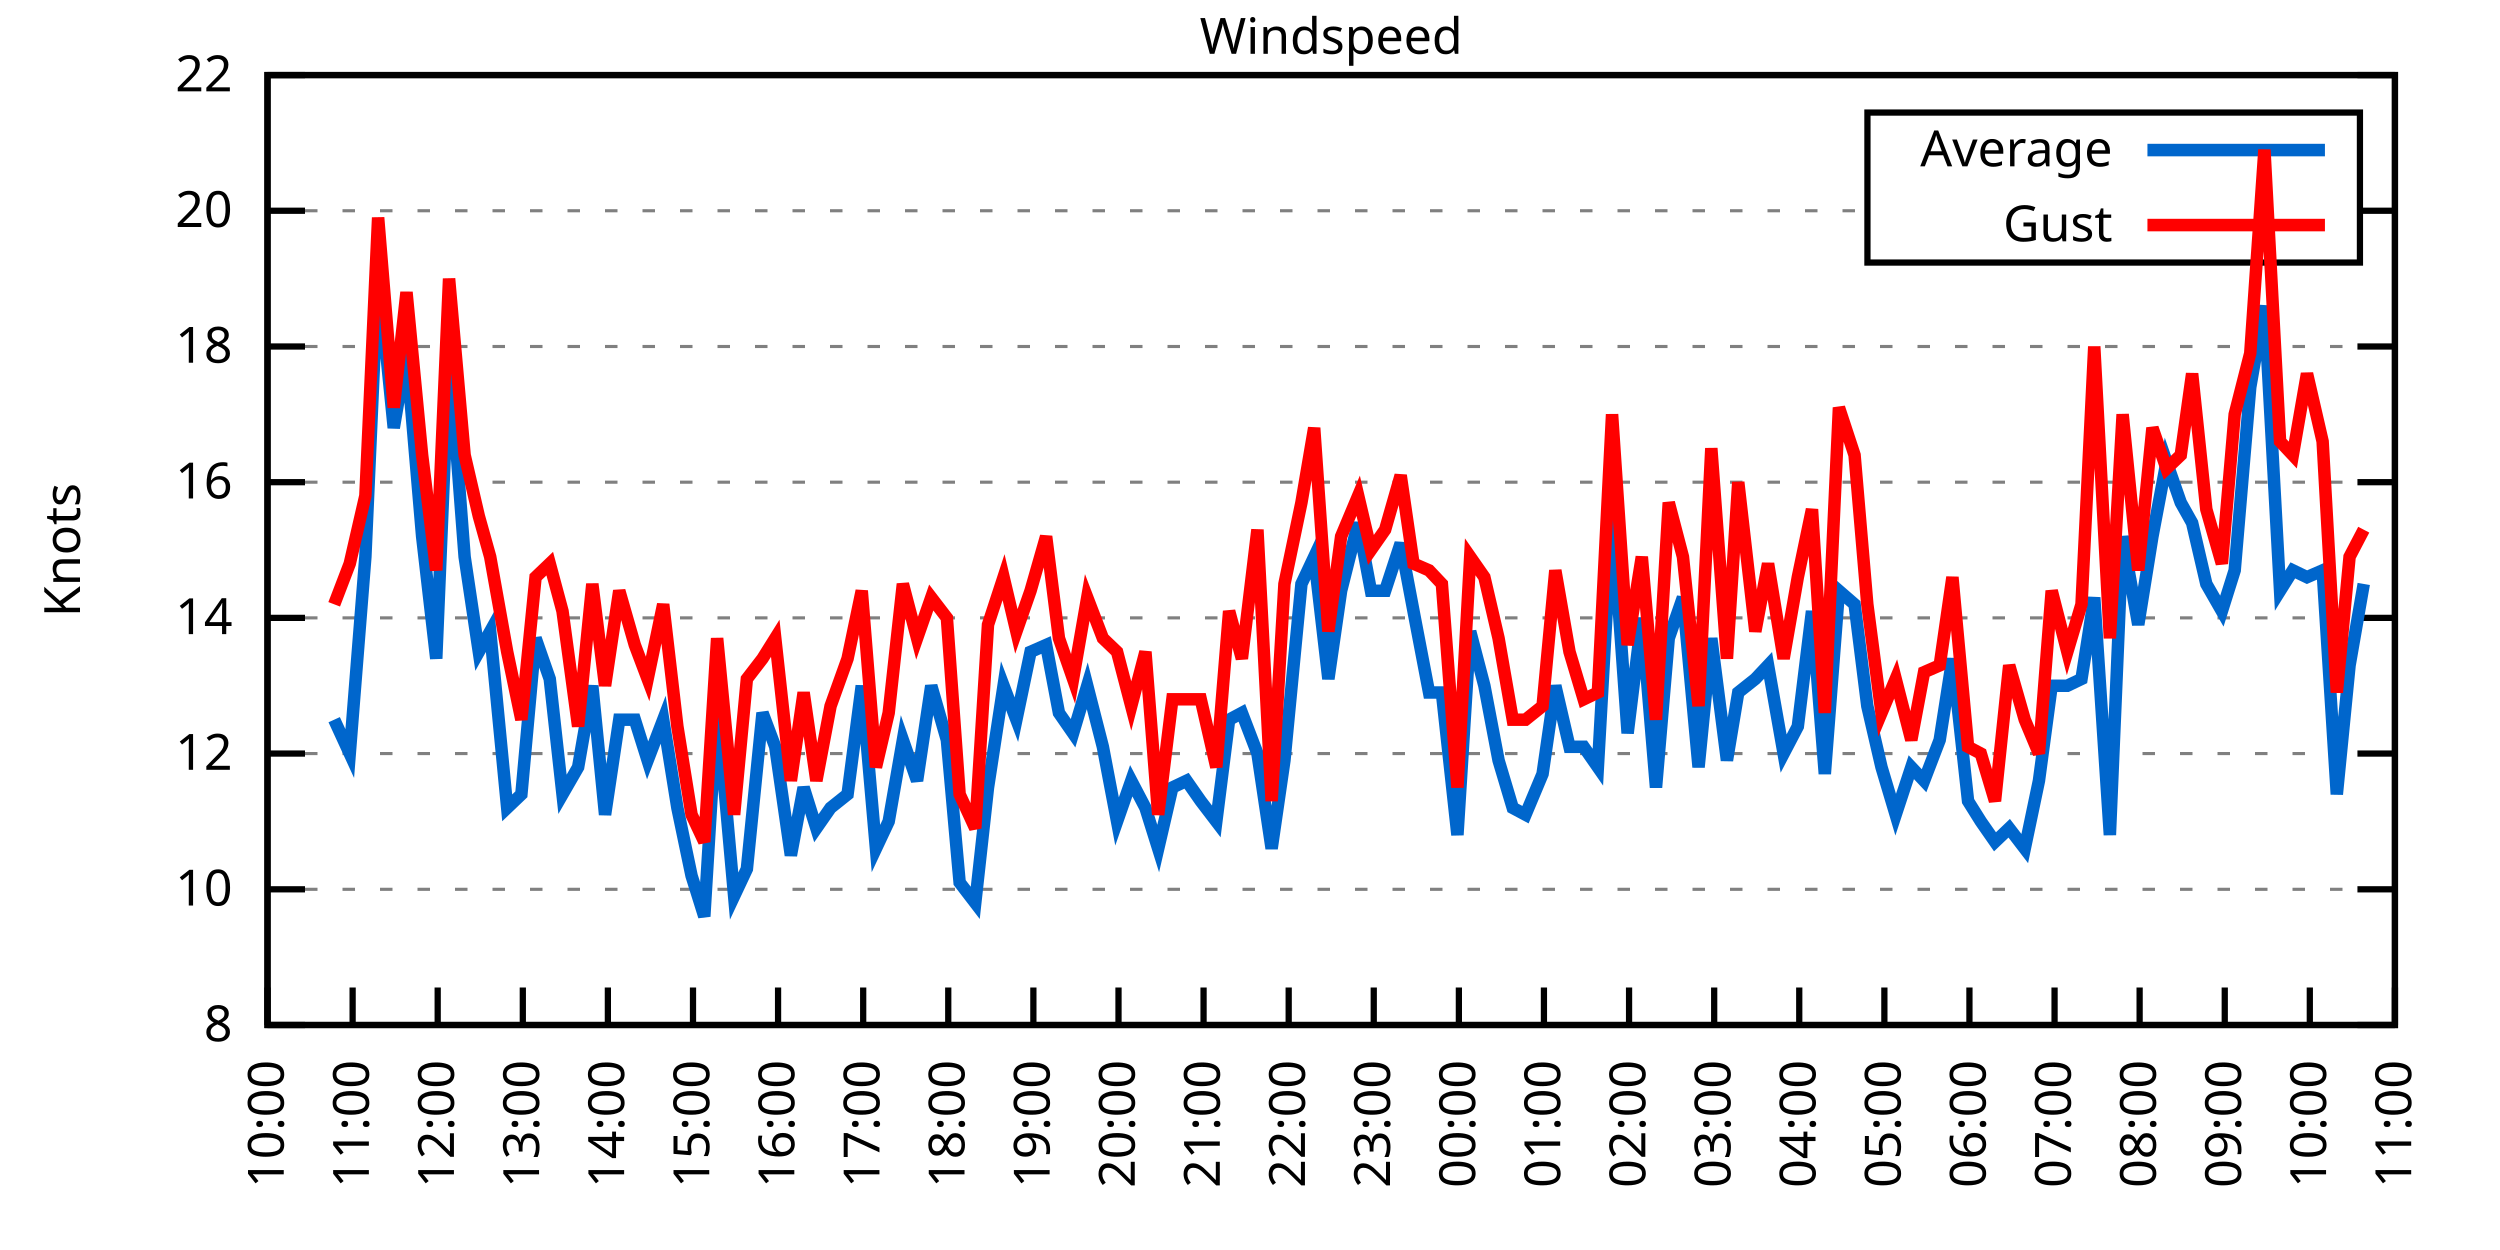
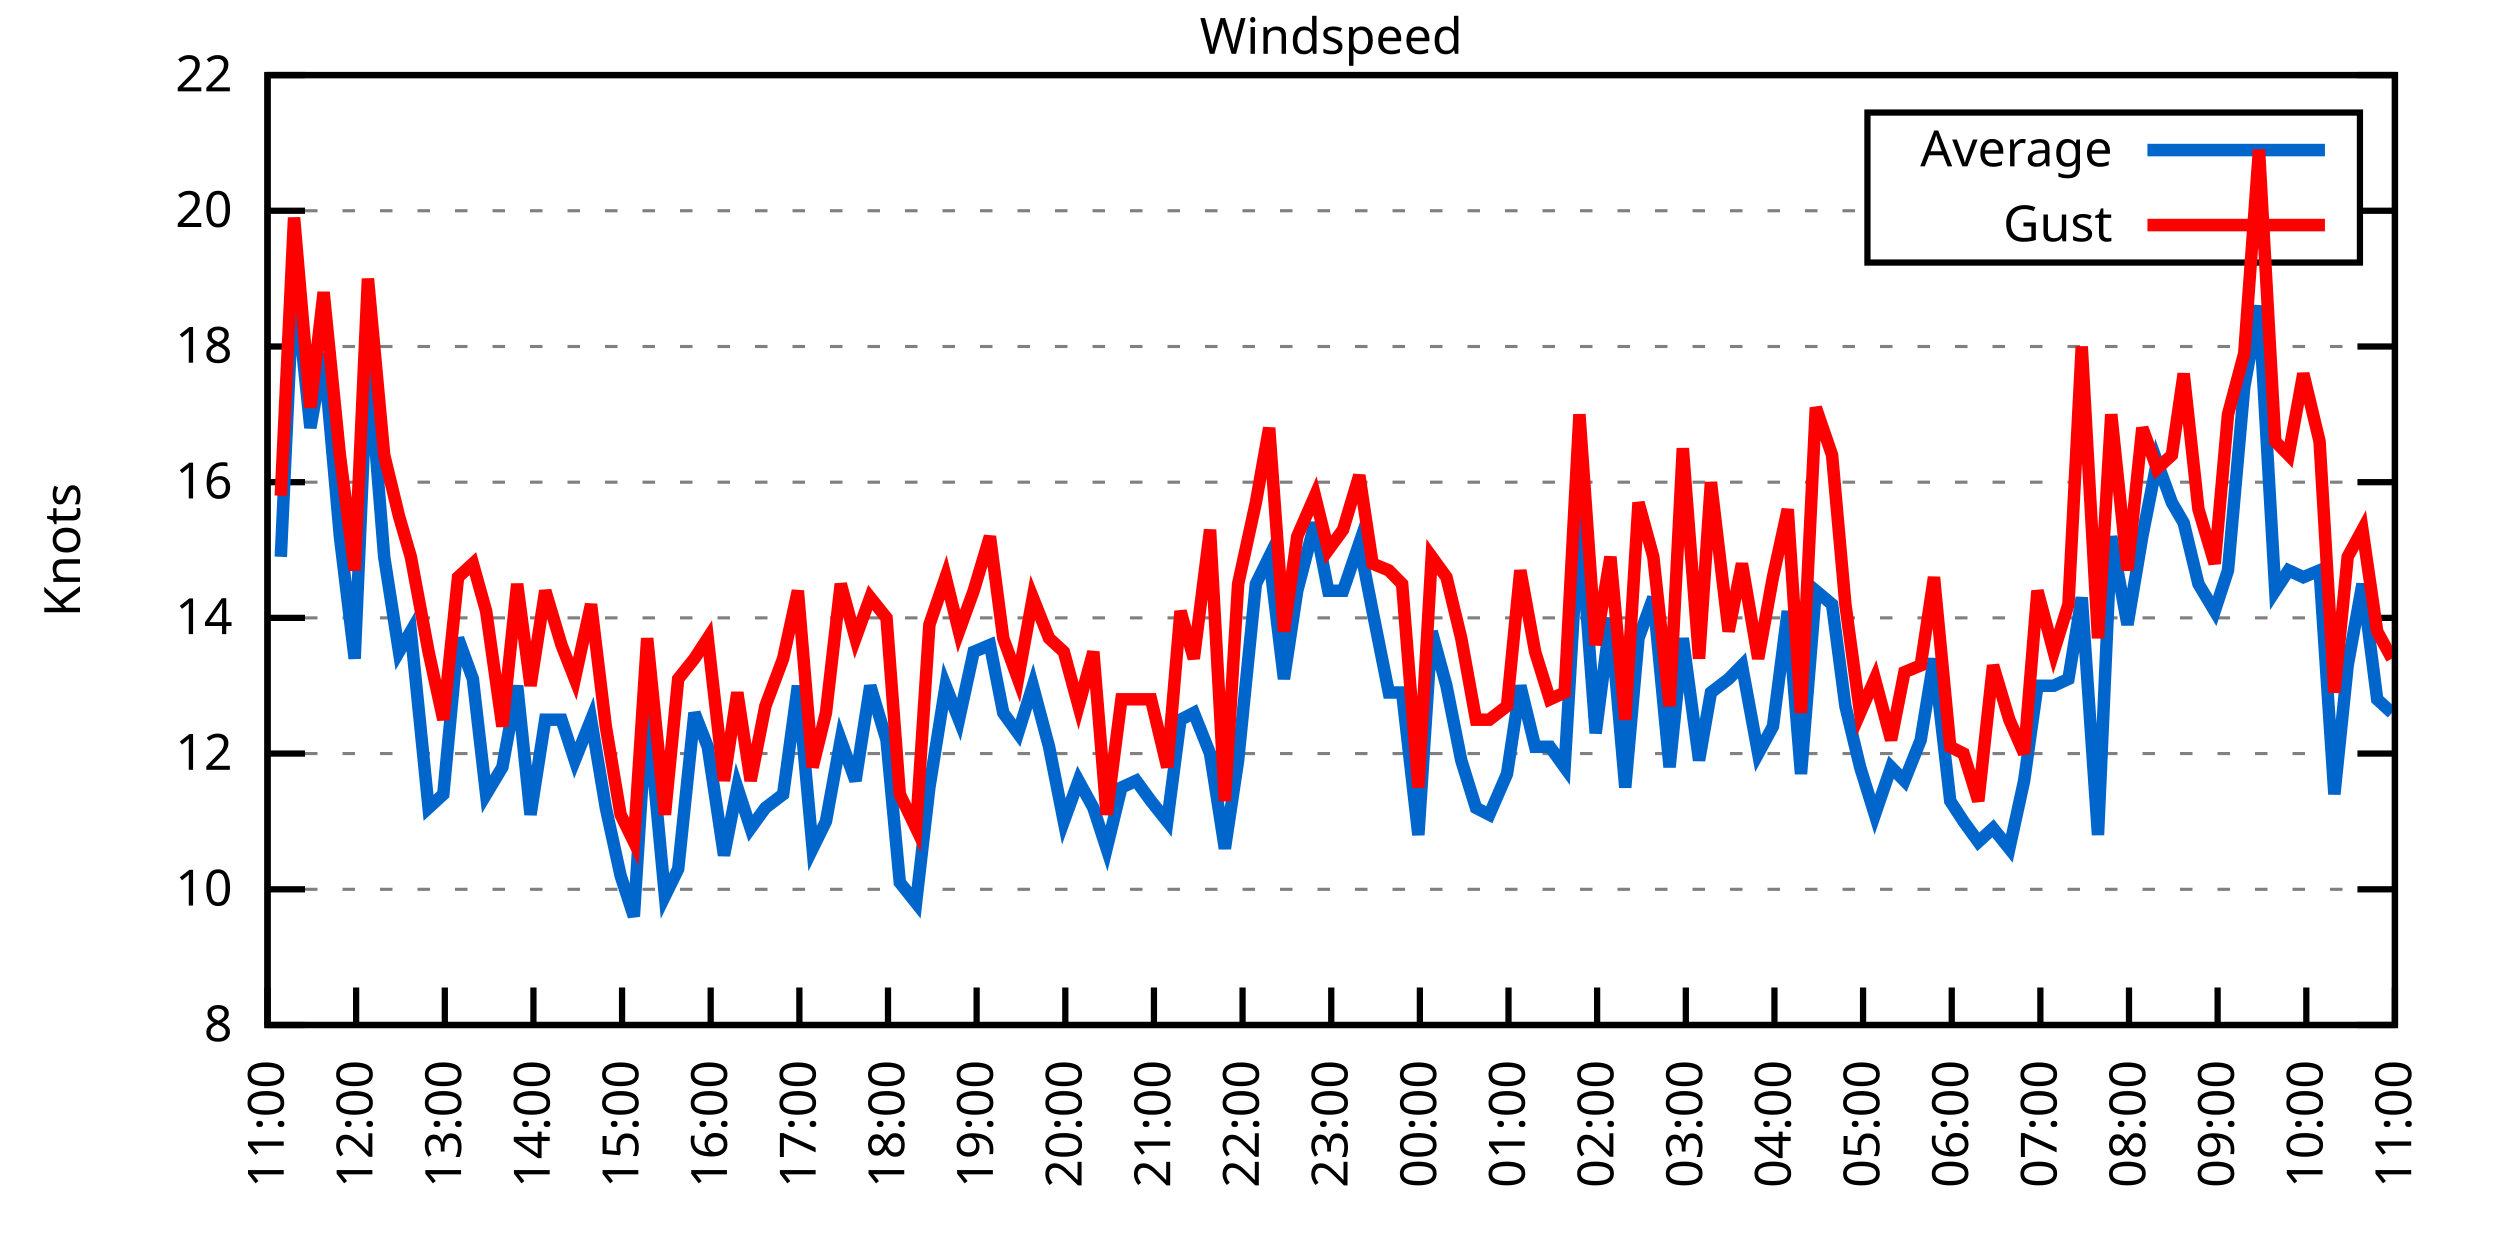
<svg xmlns="http://www.w3.org/2000/svg" xmlns:xlink="http://www.w3.org/1999/xlink" width="400" height="200" viewBox="0 0 400 200">
  <g id="gnuplot_canvas">
    <rect x="0" y="0" width="400" height="200" fill="none" />
    <defs>
      <circle id="gpDot" r="0.5" stroke-width="0.5" stroke="currentColor" />
      <path id="gpPt0" stroke-width="0.333" stroke="currentColor" d="M-1,0 h2 M0,-1 v2" />
      <path id="gpPt1" stroke-width="0.333" stroke="currentColor" d="M-1,-1 L1,1 M1,-1 L-1,1" />
      <path id="gpPt2" stroke-width="0.333" stroke="currentColor" d="M-1,0 L1,0 M0,-1 L0,1 M-1,-1 L1,1 M-1,1 L1,-1" />
      <rect id="gpPt3" stroke-width="0.333" stroke="currentColor" x="-1" y="-1" width="2" height="2" />
      <rect id="gpPt4" stroke-width="0.333" stroke="currentColor" fill="currentColor" x="-1" y="-1" width="2" height="2" />
      <circle id="gpPt5" stroke-width="0.333" stroke="currentColor" cx="0" cy="0" r="1" />
      <use xlink:href="#gpPt5" id="gpPt6" fill="currentColor" stroke="none" />
      <path id="gpPt7" stroke-width="0.333" stroke="currentColor" d="M0,-1.33 L-1.33,0.67 L1.33,0.67 z" />
      <use xlink:href="#gpPt7" id="gpPt8" fill="currentColor" stroke="none" />
      <use xlink:href="#gpPt7" id="gpPt9" stroke="currentColor" transform="rotate(180)" />
      <use xlink:href="#gpPt9" id="gpPt10" fill="currentColor" stroke="none" />
      <use xlink:href="#gpPt3" id="gpPt11" stroke="currentColor" transform="rotate(45)" />
      <use xlink:href="#gpPt11" id="gpPt12" fill="currentColor" stroke="none" />
      <path id="gpPt13" stroke-width="0.333" stroke="currentColor" d="M0,1.330 L1.265,0.411 L0.782,-1.067 L-0.782,-1.076 L-1.265,0.411 z" />
      <use xlink:href="#gpPt13" id="gpPt14" fill="currentColor" stroke="none" />
      <filter id="textbox" filterUnits="objectBoundingBox" x="0" y="0" height="1" width="1">
        <feFlood flood-color="white" flood-opacity="1" result="bgnd" />
        <feComposite in="SourceGraphic" in2="bgnd" operator="atop" />
      </filter>
      <filter id="greybox" filterUnits="objectBoundingBox" x="0" y="0" height="1" width="1">
        <feFlood flood-color="lightgrey" flood-opacity="1" result="grey" />
        <feComposite in="SourceGraphic" in2="grey" operator="atop" />
      </filter>
    </defs>
    <g fill="none" color="white" stroke="currentColor" stroke-width="1.00" stroke-linecap="butt" stroke-linejoin="miter">
</g>
    <g fill="none" color="black" stroke="currentColor" stroke-width="1.00" stroke-linecap="butt" stroke-linejoin="miter">
      <g stroke="none" shape-rendering="crispEdges">
        <polygon fill="rgb(255, 255, 255)" points="42.80,164.00 383.18,164.00 383.18,12.02 42.80,12.02 " />
      </g>
    </g>
    <g fill="none" color="black" stroke="currentColor" stroke-width="1.00" stroke-linecap="butt" stroke-linejoin="miter">
</g>
    <g fill="none" color="black" stroke="black" stroke-width="0.50" stroke-linecap="butt" stroke-linejoin="miter">
</g>
    <g fill="none" color="gray" stroke="currentColor" stroke-width="0.50" stroke-linecap="butt" stroke-linejoin="miter">
      <path stroke="gray" stroke-dasharray="2,4" class="gridline" d="M42.80,164.00 L383.19,164.00  " />
    </g>
    <g fill="none" color="gray" stroke="gray" stroke-width="1.00" stroke-linecap="butt" stroke-linejoin="miter">
</g>
    <g fill="none" color="black" stroke="currentColor" stroke-width="1.00" stroke-linecap="butt" stroke-linejoin="miter">
      <path stroke="black" d="M42.80,164.00 L48.80,164.00 M383.19,164.00 L377.19,164.00  " />
      <g transform="translate(37.20,166.60)" stroke="none" fill="black" font-family="Sans" font-size="8.00" text-anchor="end">
        <text>
          <tspan font-family="Sans"> 8</tspan>
        </text>
      </g>
    </g>
    <g fill="none" color="black" stroke="currentColor" stroke-width="1.00" stroke-linecap="butt" stroke-linejoin="miter">
</g>
    <g fill="none" color="black" stroke="black" stroke-width="0.50" stroke-linecap="butt" stroke-linejoin="miter">
</g>
    <g fill="none" color="gray" stroke="currentColor" stroke-width="0.50" stroke-linecap="butt" stroke-linejoin="miter">
      <path stroke="gray" stroke-dasharray="2,4" class="gridline" d="M42.80,142.29 L383.19,142.29  " />
    </g>
    <g fill="none" color="gray" stroke="gray" stroke-width="1.00" stroke-linecap="butt" stroke-linejoin="miter">
</g>
    <g fill="none" color="black" stroke="currentColor" stroke-width="1.00" stroke-linecap="butt" stroke-linejoin="miter">
      <path stroke="black" d="M42.80,142.29 L48.80,142.29 M383.19,142.29 L377.19,142.29  " />
      <g transform="translate(37.20,144.89)" stroke="none" fill="black" font-family="Sans" font-size="8.00" text-anchor="end">
        <text>
          <tspan font-family="Sans"> 10</tspan>
        </text>
      </g>
    </g>
    <g fill="none" color="black" stroke="currentColor" stroke-width="1.00" stroke-linecap="butt" stroke-linejoin="miter">
</g>
    <g fill="none" color="black" stroke="black" stroke-width="0.50" stroke-linecap="butt" stroke-linejoin="miter">
</g>
    <g fill="none" color="gray" stroke="currentColor" stroke-width="0.50" stroke-linecap="butt" stroke-linejoin="miter">
      <path stroke="gray" stroke-dasharray="2,4" class="gridline" d="M42.80,120.57 L383.19,120.57  " />
    </g>
    <g fill="none" color="gray" stroke="gray" stroke-width="1.00" stroke-linecap="butt" stroke-linejoin="miter">
</g>
    <g fill="none" color="black" stroke="currentColor" stroke-width="1.00" stroke-linecap="butt" stroke-linejoin="miter">
      <path stroke="black" d="M42.80,120.57 L48.80,120.57 M383.19,120.57 L377.19,120.57  " />
      <g transform="translate(37.20,123.17)" stroke="none" fill="black" font-family="Sans" font-size="8.00" text-anchor="end">
        <text>
          <tspan font-family="Sans"> 12</tspan>
        </text>
      </g>
    </g>
    <g fill="none" color="black" stroke="currentColor" stroke-width="1.00" stroke-linecap="butt" stroke-linejoin="miter">
</g>
    <g fill="none" color="black" stroke="black" stroke-width="0.50" stroke-linecap="butt" stroke-linejoin="miter">
</g>
    <g fill="none" color="gray" stroke="currentColor" stroke-width="0.50" stroke-linecap="butt" stroke-linejoin="miter">
      <path stroke="gray" stroke-dasharray="2,4" class="gridline" d="M42.80,98.86 L383.19,98.86  " />
    </g>
    <g fill="none" color="gray" stroke="gray" stroke-width="1.00" stroke-linecap="butt" stroke-linejoin="miter">
</g>
    <g fill="none" color="black" stroke="currentColor" stroke-width="1.00" stroke-linecap="butt" stroke-linejoin="miter">
      <path stroke="black" d="M42.80,98.86 L48.80,98.86 M383.19,98.86 L377.19,98.86  " />
      <g transform="translate(37.20,101.46)" stroke="none" fill="black" font-family="Sans" font-size="8.00" text-anchor="end">
        <text>
          <tspan font-family="Sans"> 14</tspan>
        </text>
      </g>
    </g>
    <g fill="none" color="black" stroke="currentColor" stroke-width="1.00" stroke-linecap="butt" stroke-linejoin="miter">
</g>
    <g fill="none" color="black" stroke="black" stroke-width="0.50" stroke-linecap="butt" stroke-linejoin="miter">
</g>
    <g fill="none" color="gray" stroke="currentColor" stroke-width="0.50" stroke-linecap="butt" stroke-linejoin="miter">
      <path stroke="gray" stroke-dasharray="2,4" class="gridline" d="M42.80,77.15 L383.19,77.15  " />
    </g>
    <g fill="none" color="gray" stroke="gray" stroke-width="1.00" stroke-linecap="butt" stroke-linejoin="miter">
</g>
    <g fill="none" color="black" stroke="currentColor" stroke-width="1.00" stroke-linecap="butt" stroke-linejoin="miter">
      <path stroke="black" d="M42.80,77.15 L48.80,77.15 M383.19,77.15 L377.19,77.15  " />
      <g transform="translate(37.20,79.75)" stroke="none" fill="black" font-family="Sans" font-size="8.00" text-anchor="end">
        <text>
          <tspan font-family="Sans"> 16</tspan>
        </text>
      </g>
    </g>
    <g fill="none" color="black" stroke="currentColor" stroke-width="1.00" stroke-linecap="butt" stroke-linejoin="miter">
</g>
    <g fill="none" color="black" stroke="black" stroke-width="0.50" stroke-linecap="butt" stroke-linejoin="miter">
</g>
    <g fill="none" color="gray" stroke="currentColor" stroke-width="0.50" stroke-linecap="butt" stroke-linejoin="miter">
      <path stroke="gray" stroke-dasharray="2,4" class="gridline" d="M42.80,55.44 L383.19,55.44  " />
    </g>
    <g fill="none" color="gray" stroke="gray" stroke-width="1.00" stroke-linecap="butt" stroke-linejoin="miter">
</g>
    <g fill="none" color="black" stroke="currentColor" stroke-width="1.00" stroke-linecap="butt" stroke-linejoin="miter">
      <path stroke="black" d="M42.80,55.44 L48.80,55.44 M383.19,55.44 L377.19,55.44  " />
      <g transform="translate(37.20,58.04)" stroke="none" fill="black" font-family="Sans" font-size="8.00" text-anchor="end">
        <text>
          <tspan font-family="Sans"> 18</tspan>
        </text>
      </g>
    </g>
    <g fill="none" color="black" stroke="currentColor" stroke-width="1.00" stroke-linecap="butt" stroke-linejoin="miter">
</g>
    <g fill="none" color="black" stroke="black" stroke-width="0.50" stroke-linecap="butt" stroke-linejoin="miter">
</g>
    <g fill="none" color="gray" stroke="currentColor" stroke-width="0.50" stroke-linecap="butt" stroke-linejoin="miter">
      <path stroke="gray" stroke-dasharray="2,4" class="gridline" d="M42.80,33.72 L298.79,33.72 M377.59,33.72 L383.19,33.72  " />
    </g>
    <g fill="none" color="gray" stroke="gray" stroke-width="1.00" stroke-linecap="butt" stroke-linejoin="miter">
</g>
    <g fill="none" color="black" stroke="currentColor" stroke-width="1.00" stroke-linecap="butt" stroke-linejoin="miter">
      <path stroke="black" d="M42.80,33.72 L48.80,33.72 M383.19,33.72 L377.19,33.72  " />
      <g transform="translate(37.20,36.32)" stroke="none" fill="black" font-family="Sans" font-size="8.00" text-anchor="end">
        <text>
          <tspan font-family="Sans"> 20</tspan>
        </text>
      </g>
    </g>
    <g fill="none" color="black" stroke="currentColor" stroke-width="1.00" stroke-linecap="butt" stroke-linejoin="miter">
</g>
    <g fill="none" color="black" stroke="black" stroke-width="0.50" stroke-linecap="butt" stroke-linejoin="miter">
</g>
    <g fill="none" color="gray" stroke="currentColor" stroke-width="0.50" stroke-linecap="butt" stroke-linejoin="miter">
      <path stroke="gray" stroke-dasharray="2,4" class="gridline" d="M42.80,12.01 L383.19,12.01  " />
    </g>
    <g fill="none" color="gray" stroke="gray" stroke-width="1.00" stroke-linecap="butt" stroke-linejoin="miter">
</g>
    <g fill="none" color="black" stroke="currentColor" stroke-width="1.00" stroke-linecap="butt" stroke-linejoin="miter">
      <path stroke="black" d="M42.80,12.01 L48.80,12.01 M383.19,12.01 L377.19,12.01  " />
      <g transform="translate(37.20,14.61)" stroke="none" fill="black" font-family="Sans" font-size="8.00" text-anchor="end">
        <text>
          <tspan font-family="Sans"> 22</tspan>
        </text>
      </g>
    </g>
    <g fill="none" color="black" stroke="currentColor" stroke-width="1.00" stroke-linecap="butt" stroke-linejoin="miter">
      <path stroke="black" d="M42.80,164.00 L42.80,158.00  " />
      <g transform="translate(45.40,169.60) rotate(270.00)" stroke="none" fill="black" font-family="Sans" font-size="8.00" text-anchor="end">
        <text>
-           <tspan font-family="Sans">10:00</tspan>
-         </text>
-       </g>
-     </g>
-     <g fill="none" color="black" stroke="currentColor" stroke-width="1.00" stroke-linecap="butt" stroke-linejoin="miter">
-       <path stroke="black" d="M56.42,164.00 L56.42,158.00  " />
-       <g transform="translate(59.02,169.60) rotate(270.00)" stroke="none" fill="black" font-family="Sans" font-size="8.00" text-anchor="end">
-         <text>
          <tspan font-family="Sans">11:00</tspan>
        </text>
      </g>
    </g>
    <g fill="none" color="black" stroke="currentColor" stroke-width="1.00" stroke-linecap="butt" stroke-linejoin="miter">
-       <path stroke="black" d="M70.03,164.00 L70.03,158.00  " />
-       <g transform="translate(72.63,169.60) rotate(270.00)" stroke="none" fill="black" font-family="Sans" font-size="8.00" text-anchor="end">
+       <path stroke="black" d="M56.98,164.00 L56.98,158.00  " />
+       <g transform="translate(59.58,169.60) rotate(270.00)" stroke="none" fill="black" font-family="Sans" font-size="8.00" text-anchor="end">
        <text>
          <tspan font-family="Sans">12:00</tspan>
        </text>
      </g>
    </g>
    <g fill="none" color="black" stroke="currentColor" stroke-width="1.00" stroke-linecap="butt" stroke-linejoin="miter">
-       <path stroke="black" d="M83.65,164.00 L83.65,158.00  " />
-       <g transform="translate(86.25,169.60) rotate(270.00)" stroke="none" fill="black" font-family="Sans" font-size="8.00" text-anchor="end">
+       <path stroke="black" d="M71.17,164.00 L71.17,158.00  " />
+       <g transform="translate(73.77,169.60) rotate(270.00)" stroke="none" fill="black" font-family="Sans" font-size="8.00" text-anchor="end">
        <text>
          <tspan font-family="Sans">13:00</tspan>
        </text>
      </g>
    </g>
    <g fill="none" color="black" stroke="currentColor" stroke-width="1.00" stroke-linecap="butt" stroke-linejoin="miter">
-       <path stroke="black" d="M97.26,164.00 L97.26,158.00  " />
-       <g transform="translate(99.86,169.60) rotate(270.00)" stroke="none" fill="black" font-family="Sans" font-size="8.00" text-anchor="end">
+       <path stroke="black" d="M85.35,164.00 L85.35,158.00  " />
+       <g transform="translate(87.95,169.60) rotate(270.00)" stroke="none" fill="black" font-family="Sans" font-size="8.00" text-anchor="end">
        <text>
          <tspan font-family="Sans">14:00</tspan>
        </text>
      </g>
    </g>
    <g fill="none" color="black" stroke="currentColor" stroke-width="1.00" stroke-linecap="butt" stroke-linejoin="miter">
-       <path stroke="black" d="M110.88,164.00 L110.88,158.00  " />
-       <g transform="translate(113.48,169.60) rotate(270.00)" stroke="none" fill="black" font-family="Sans" font-size="8.00" text-anchor="end">
+       <path stroke="black" d="M99.53,164.00 L99.53,158.00  " />
+       <g transform="translate(102.13,169.60) rotate(270.00)" stroke="none" fill="black" font-family="Sans" font-size="8.00" text-anchor="end">
        <text>
          <tspan font-family="Sans">15:00</tspan>
        </text>
      </g>
    </g>
    <g fill="none" color="black" stroke="currentColor" stroke-width="1.00" stroke-linecap="butt" stroke-linejoin="miter">
-       <path stroke="black" d="M124.49,164.00 L124.49,158.00  " />
-       <g transform="translate(127.09,169.60) rotate(270.00)" stroke="none" fill="black" font-family="Sans" font-size="8.00" text-anchor="end">
+       <path stroke="black" d="M113.71,164.00 L113.71,158.00  " />
+       <g transform="translate(116.31,169.60) rotate(270.00)" stroke="none" fill="black" font-family="Sans" font-size="8.00" text-anchor="end">
        <text>
          <tspan font-family="Sans">16:00</tspan>
        </text>
      </g>
    </g>
    <g fill="none" color="black" stroke="currentColor" stroke-width="1.00" stroke-linecap="butt" stroke-linejoin="miter">
-       <path stroke="black" d="M138.11,164.00 L138.11,158.00  " />
-       <g transform="translate(140.71,169.60) rotate(270.00)" stroke="none" fill="black" font-family="Sans" font-size="8.00" text-anchor="end">
+       <path stroke="black" d="M127.90,164.00 L127.90,158.00  " />
+       <g transform="translate(130.50,169.60) rotate(270.00)" stroke="none" fill="black" font-family="Sans" font-size="8.00" text-anchor="end">
        <text>
          <tspan font-family="Sans">17:00</tspan>
        </text>
      </g>
    </g>
    <g fill="none" color="black" stroke="currentColor" stroke-width="1.00" stroke-linecap="butt" stroke-linejoin="miter">
-       <path stroke="black" d="M151.72,164.00 L151.72,158.00  " />
-       <g transform="translate(154.32,169.60) rotate(270.00)" stroke="none" fill="black" font-family="Sans" font-size="8.00" text-anchor="end">
+       <path stroke="black" d="M142.08,164.00 L142.08,158.00  " />
+       <g transform="translate(144.68,169.60) rotate(270.00)" stroke="none" fill="black" font-family="Sans" font-size="8.00" text-anchor="end">
        <text>
          <tspan font-family="Sans">18:00</tspan>
        </text>
      </g>
    </g>
    <g fill="none" color="black" stroke="currentColor" stroke-width="1.00" stroke-linecap="butt" stroke-linejoin="miter">
-       <path stroke="black" d="M165.34,164.00 L165.34,158.00  " />
-       <g transform="translate(167.94,169.60) rotate(270.00)" stroke="none" fill="black" font-family="Sans" font-size="8.00" text-anchor="end">
+       <path stroke="black" d="M156.26,164.00 L156.26,158.00  " />
+       <g transform="translate(158.86,169.60) rotate(270.00)" stroke="none" fill="black" font-family="Sans" font-size="8.00" text-anchor="end">
        <text>
          <tspan font-family="Sans">19:00</tspan>
        </text>
      </g>
    </g>
    <g fill="none" color="black" stroke="currentColor" stroke-width="1.00" stroke-linecap="butt" stroke-linejoin="miter">
-       <path stroke="black" d="M178.96,164.00 L178.96,158.00  " />
-       <g transform="translate(181.56,169.60) rotate(270.00)" stroke="none" fill="black" font-family="Sans" font-size="8.00" text-anchor="end">
+       <path stroke="black" d="M170.45,164.00 L170.45,158.00  " />
+       <g transform="translate(173.05,169.60) rotate(270.00)" stroke="none" fill="black" font-family="Sans" font-size="8.00" text-anchor="end">
        <text>
          <tspan font-family="Sans">20:00</tspan>
        </text>
      </g>
    </g>
    <g fill="none" color="black" stroke="currentColor" stroke-width="1.00" stroke-linecap="butt" stroke-linejoin="miter">
-       <path stroke="black" d="M192.57,164.00 L192.57,158.00  " />
-       <g transform="translate(195.17,169.60) rotate(270.00)" stroke="none" fill="black" font-family="Sans" font-size="8.00" text-anchor="end">
+       <path stroke="black" d="M184.63,164.00 L184.63,158.00  " />
+       <g transform="translate(187.23,169.60) rotate(270.00)" stroke="none" fill="black" font-family="Sans" font-size="8.00" text-anchor="end">
        <text>
          <tspan font-family="Sans">21:00</tspan>
        </text>
      </g>
    </g>
    <g fill="none" color="black" stroke="currentColor" stroke-width="1.00" stroke-linecap="butt" stroke-linejoin="miter">
-       <path stroke="black" d="M206.19,164.00 L206.19,158.00  " />
-       <g transform="translate(208.79,169.60) rotate(270.00)" stroke="none" fill="black" font-family="Sans" font-size="8.00" text-anchor="end">
+       <path stroke="black" d="M198.81,164.00 L198.81,158.00  " />
+       <g transform="translate(201.41,169.60) rotate(270.00)" stroke="none" fill="black" font-family="Sans" font-size="8.00" text-anchor="end">
        <text>
          <tspan font-family="Sans">22:00</tspan>
        </text>
      </g>
    </g>
    <g fill="none" color="black" stroke="currentColor" stroke-width="1.00" stroke-linecap="butt" stroke-linejoin="miter">
-       <path stroke="black" d="M219.80,164.00 L219.80,158.00  " />
-       <g transform="translate(222.40,169.60) rotate(270.00)" stroke="none" fill="black" font-family="Sans" font-size="8.00" text-anchor="end">
+       <path stroke="black" d="M213.00,164.00 L213.00,158.00  " />
+       <g transform="translate(215.60,169.60) rotate(270.00)" stroke="none" fill="black" font-family="Sans" font-size="8.00" text-anchor="end">
        <text>
          <tspan font-family="Sans">23:00</tspan>
        </text>
      </g>
    </g>
    <g fill="none" color="black" stroke="currentColor" stroke-width="1.00" stroke-linecap="butt" stroke-linejoin="miter">
-       <path stroke="black" d="M233.42,164.00 L233.42,158.00  " />
-       <g transform="translate(236.02,169.60) rotate(270.00)" stroke="none" fill="black" font-family="Sans" font-size="8.00" text-anchor="end">
+       <path stroke="black" d="M227.18,164.00 L227.18,158.00  " />
+       <g transform="translate(229.78,169.60) rotate(270.00)" stroke="none" fill="black" font-family="Sans" font-size="8.00" text-anchor="end">
        <text>
          <tspan font-family="Sans">00:00</tspan>
        </text>
      </g>
    </g>
    <g fill="none" color="black" stroke="currentColor" stroke-width="1.00" stroke-linecap="butt" stroke-linejoin="miter">
-       <path stroke="black" d="M247.03,164.00 L247.03,158.00  " />
-       <g transform="translate(249.63,169.60) rotate(270.00)" stroke="none" fill="black" font-family="Sans" font-size="8.00" text-anchor="end">
+       <path stroke="black" d="M241.36,164.00 L241.36,158.00  " />
+       <g transform="translate(243.96,169.60) rotate(270.00)" stroke="none" fill="black" font-family="Sans" font-size="8.00" text-anchor="end">
        <text>
          <tspan font-family="Sans">01:00</tspan>
        </text>
      </g>
    </g>
    <g fill="none" color="black" stroke="currentColor" stroke-width="1.00" stroke-linecap="butt" stroke-linejoin="miter">
-       <path stroke="black" d="M260.65,164.00 L260.65,158.00  " />
-       <g transform="translate(263.25,169.60) rotate(270.00)" stroke="none" fill="black" font-family="Sans" font-size="8.00" text-anchor="end">
+       <path stroke="black" d="M255.54,164.00 L255.54,158.00  " />
+       <g transform="translate(258.14,169.60) rotate(270.00)" stroke="none" fill="black" font-family="Sans" font-size="8.00" text-anchor="end">
        <text>
          <tspan font-family="Sans">02:00</tspan>
        </text>
      </g>
    </g>
    <g fill="none" color="black" stroke="currentColor" stroke-width="1.00" stroke-linecap="butt" stroke-linejoin="miter">
-       <path stroke="black" d="M274.27,164.00 L274.27,158.00  " />
-       <g transform="translate(276.87,169.60) rotate(270.00)" stroke="none" fill="black" font-family="Sans" font-size="8.00" text-anchor="end">
+       <path stroke="black" d="M269.73,164.00 L269.73,158.00  " />
+       <g transform="translate(272.33,169.60) rotate(270.00)" stroke="none" fill="black" font-family="Sans" font-size="8.00" text-anchor="end">
        <text>
          <tspan font-family="Sans">03:00</tspan>
        </text>
      </g>
    </g>
    <g fill="none" color="black" stroke="currentColor" stroke-width="1.00" stroke-linecap="butt" stroke-linejoin="miter">
-       <path stroke="black" d="M287.88,164.00 L287.88,158.00  " />
-       <g transform="translate(290.48,169.60) rotate(270.00)" stroke="none" fill="black" font-family="Sans" font-size="8.00" text-anchor="end">
+       <path stroke="black" d="M283.91,164.00 L283.91,158.00  " />
+       <g transform="translate(286.51,169.60) rotate(270.00)" stroke="none" fill="black" font-family="Sans" font-size="8.00" text-anchor="end">
        <text>
          <tspan font-family="Sans">04:00</tspan>
        </text>
      </g>
    </g>
    <g fill="none" color="black" stroke="currentColor" stroke-width="1.00" stroke-linecap="butt" stroke-linejoin="miter">
-       <path stroke="black" d="M301.50,164.00 L301.50,158.00  " />
-       <g transform="translate(304.10,169.60) rotate(270.00)" stroke="none" fill="black" font-family="Sans" font-size="8.00" text-anchor="end">
+       <path stroke="black" d="M298.09,164.00 L298.09,158.00  " />
+       <g transform="translate(300.69,169.60) rotate(270.00)" stroke="none" fill="black" font-family="Sans" font-size="8.00" text-anchor="end">
        <text>
          <tspan font-family="Sans">05:00</tspan>
        </text>
      </g>
    </g>
    <g fill="none" color="black" stroke="currentColor" stroke-width="1.00" stroke-linecap="butt" stroke-linejoin="miter">
-       <path stroke="black" d="M315.11,164.00 L315.11,158.00  " />
-       <g transform="translate(317.71,169.60) rotate(270.00)" stroke="none" fill="black" font-family="Sans" font-size="8.00" text-anchor="end">
+       <path stroke="black" d="M312.28,164.00 L312.28,158.00  " />
+       <g transform="translate(314.88,169.60) rotate(270.00)" stroke="none" fill="black" font-family="Sans" font-size="8.00" text-anchor="end">
        <text>
          <tspan font-family="Sans">06:00</tspan>
        </text>
      </g>
    </g>
    <g fill="none" color="black" stroke="currentColor" stroke-width="1.00" stroke-linecap="butt" stroke-linejoin="miter">
-       <path stroke="black" d="M328.73,164.00 L328.73,158.00  " />
-       <g transform="translate(331.33,169.60) rotate(270.00)" stroke="none" fill="black" font-family="Sans" font-size="8.00" text-anchor="end">
+       <path stroke="black" d="M326.46,164.00 L326.46,158.00  " />
+       <g transform="translate(329.06,169.60) rotate(270.00)" stroke="none" fill="black" font-family="Sans" font-size="8.00" text-anchor="end">
        <text>
          <tspan font-family="Sans">07:00</tspan>
        </text>
      </g>
    </g>
    <g fill="none" color="black" stroke="currentColor" stroke-width="1.00" stroke-linecap="butt" stroke-linejoin="miter">
-       <path stroke="black" d="M342.34,164.00 L342.34,158.00  " />
-       <g transform="translate(344.94,169.60) rotate(270.00)" stroke="none" fill="black" font-family="Sans" font-size="8.00" text-anchor="end">
+       <path stroke="black" d="M340.64,164.00 L340.64,158.00  " />
+       <g transform="translate(343.24,169.60) rotate(270.00)" stroke="none" fill="black" font-family="Sans" font-size="8.00" text-anchor="end">
        <text>
          <tspan font-family="Sans">08:00</tspan>
        </text>
      </g>
    </g>
    <g fill="none" color="black" stroke="currentColor" stroke-width="1.00" stroke-linecap="butt" stroke-linejoin="miter">
-       <path stroke="black" d="M355.96,164.00 L355.96,158.00  " />
-       <g transform="translate(358.56,169.60) rotate(270.00)" stroke="none" fill="black" font-family="Sans" font-size="8.00" text-anchor="end">
+       <path stroke="black" d="M354.82,164.00 L354.82,158.00  " />
+       <g transform="translate(357.42,169.60) rotate(270.00)" stroke="none" fill="black" font-family="Sans" font-size="8.00" text-anchor="end">
        <text>
          <tspan font-family="Sans">09:00</tspan>
        </text>
      </g>
    </g>
    <g fill="none" color="black" stroke="currentColor" stroke-width="1.00" stroke-linecap="butt" stroke-linejoin="miter">
-       <path stroke="black" d="M369.57,164.00 L369.57,158.00  " />
-       <g transform="translate(372.17,169.60) rotate(270.00)" stroke="none" fill="black" font-family="Sans" font-size="8.00" text-anchor="end">
+       <path stroke="black" d="M369.01,164.00 L369.01,158.00  " />
+       <g transform="translate(371.61,169.60) rotate(270.00)" stroke="none" fill="black" font-family="Sans" font-size="8.00" text-anchor="end">
        <text>
          <tspan font-family="Sans">10:00</tspan>
        </text>
      </g>
    </g>
    <g fill="none" color="black" stroke="currentColor" stroke-width="1.00" stroke-linecap="butt" stroke-linejoin="miter">
      <path stroke="black" d="M383.19,164.00 L383.19,158.00  " />
      <g transform="translate(385.79,169.60) rotate(270.00)" stroke="none" fill="black" font-family="Sans" font-size="8.00" text-anchor="end">
        <text>
          <tspan font-family="Sans">11:00</tspan>
        </text>
      </g>
    </g>
    <g fill="none" color="black" stroke="currentColor" stroke-width="1.00" stroke-linecap="butt" stroke-linejoin="miter">
</g>
    <g fill="none" color="black" stroke="currentColor" stroke-width="1.00" stroke-linecap="butt" stroke-linejoin="miter">
      <path stroke="black" d="M42.80,12.01 L42.80,164.00 L383.19,164.00 L383.19,12.01 L42.80,12.01 Z  " />
    </g>
    <g fill="none" color="black" stroke="currentColor" stroke-width="1.00" stroke-linecap="butt" stroke-linejoin="miter">
</g>
    <g fill="none" color="black" stroke="currentColor" stroke-width="1.00" stroke-linecap="butt" stroke-linejoin="miter">
      <path stroke="black" d="M298.79,42.01 L298.79,18.01 L377.59,18.01 L377.59,42.01 L298.79,42.01 Z  " />
    </g>
    <g id="Windspeed_plot_1">
      <g fill="none" color="white" stroke="black" stroke-width="2.00" stroke-linecap="butt" stroke-linejoin="miter">
</g>
      <g fill="none" color="black" stroke="currentColor" stroke-width="2.00" stroke-linecap="butt" stroke-linejoin="miter">
        <g transform="translate(337.99,26.61)" stroke="none" fill="black" font-family="Sans" font-size="8.00" text-anchor="end">
          <text>
            <tspan font-family="Sans">Average</tspan>
          </text>
        </g>
      </g>
      <g fill="none" color="black" stroke="currentColor" stroke-width="2.00" stroke-linecap="butt" stroke-linejoin="miter">
-         <path stroke="rgb(  0, 102, 204)" d="M343.59,24.01 L371.99,24.01 M53.47,115.15 L55.96,120.57 L58.46,89.09 L60.50,43.49 L63.00,68.46 L65.04,56.52   L67.54,85.83 L69.80,105.38 L71.85,56.52 L74.34,89.09 L76.61,104.29 L78.43,101.03 L81.15,129.26 L83.42,127.09   L85.69,102.12 L87.96,108.63 L90.00,127.09 L92.50,122.75 L94.77,109.72 L96.81,130.35 L99.08,115.15 L101.57,115.15   L103.62,121.66 L106.11,115.15 L108.38,129.26 L110.65,140.12 L112.69,146.63 L114.74,112.97 L117.46,143.37 L119.50,139.03   L122.00,114.06 L124.04,119.49 L126.54,136.86 L128.58,126.00 L130.62,132.52 L132.89,129.26 L135.61,127.09 L137.88,109.72   L140.15,135.77 L142.19,131.43 L144.46,118.40 L146.73,124.92 L149.00,109.72 L151.50,118.40 L153.54,141.20 L156.04,144.46   L158.08,126.00 L160.57,109.72 L162.62,115.15 L164.89,104.29 L167.38,103.20 L169.43,114.06 L171.69,117.32 L173.96,109.72   L176.46,119.49 L178.73,131.43 L181.00,124.92 L183.27,129.26 L185.31,135.77 L187.58,126.00 L189.85,124.92 L192.12,128.17   L194.61,131.43 L196.66,115.15 L198.70,114.06 L201.19,120.57 L203.46,135.77 L205.51,121.66 L208.23,93.43 L210.27,89.09   L212.54,108.63 L214.58,94.52 L217.31,83.66 L219.35,94.52 L221.62,94.52 L224.11,86.92 L226.16,97.78 L228.65,110.80   L230.70,110.80 L233.19,133.60 L235.23,101.03 L237.50,109.72 L239.77,121.66 L242.04,129.26 L244.08,130.35 L246.81,123.83   L248.85,109.72 L251.12,119.49 L253.39,119.49 L255.66,122.75 L257.93,82.58 L260.42,117.32 L262.69,98.86 L264.96,126.00   L267.00,102.12 L269.27,95.60 L271.77,122.75 L273.81,102.12 L276.31,121.66 L278.12,110.80 L280.85,108.63 L282.89,106.46   L285.38,120.57 L287.65,116.23 L289.92,97.78 L291.97,123.83 L294.23,94.52 L296.73,96.69 L298.77,112.97 L301.04,122.75   L303.31,130.35 L305.81,122.75 L307.85,124.92 L310.35,118.40 L312.39,105.38 L314.89,128.17 L316.93,131.43 L319.20,134.69   L321.47,132.52 L323.96,135.77 L326.23,124.92 L328.27,109.72 L330.77,109.72 L333.04,108.63 L335.08,95.60 L337.58,133.60   L339.62,85.83 L342.12,99.95 L344.39,85.83 L346.65,73.89 L348.92,80.41 L350.74,83.66 L353.01,93.43 L355.50,97.78   L357.55,91.26 L360.04,61.95 L362.31,48.92 L364.81,94.52 L366.85,91.26 L369.12,92.35 L371.62,91.26 L373.89,127.09   L375.93,106.46 L378.20,93.43  " />
+         <path stroke="rgb(  0, 102, 204)" d="M343.59,24.01 L371.99,24.01 M44.93,89.09 L47.05,43.49 L49.66,68.46 L51.78,56.52 L54.38,85.83 L56.75,105.38   L58.87,56.52 L61.47,89.09 L63.84,104.29 L65.73,101.03 L68.57,129.26 L70.93,127.09 L73.29,102.12 L75.66,108.63   L77.78,127.09 L80.38,122.75 L82.75,109.72 L84.88,130.35 L87.24,115.15 L89.84,115.15 L91.97,121.66 L94.57,115.15   L96.93,129.26 L99.30,140.12 L101.42,146.63 L103.55,112.97 L106.39,143.37 L108.51,139.03 L111.11,114.06 L113.24,119.49   L115.84,136.86 L117.97,126.00 L120.10,132.52 L122.46,129.26 L125.30,127.09 L127.66,109.72 L130.02,135.77 L132.15,131.43   L134.52,118.40 L136.88,124.92 L139.24,109.72 L141.84,118.40 L143.97,141.20 L146.57,144.46 L148.70,126.00 L151.30,109.72   L153.43,115.15 L155.79,104.29 L158.39,103.20 L160.52,114.06 L162.88,117.32 L165.25,109.72 L167.85,119.49 L170.21,131.43   L172.57,124.92 L174.94,129.26 L177.06,135.77 L179.43,126.00 L181.79,124.92 L184.16,128.17 L186.76,131.43 L188.88,115.15   L191.01,114.06 L193.61,120.57 L195.98,135.77 L198.10,121.66 L200.94,93.43 L203.07,89.09 L205.43,108.63 L207.56,94.52   L210.39,83.66 L212.52,94.52 L214.89,94.52 L217.49,86.92 L219.61,97.78 L222.21,110.80 L224.34,110.80 L226.94,133.60   L229.07,101.03 L231.43,109.72 L233.80,121.66 L236.16,129.26 L238.29,130.35 L241.12,123.83 L243.25,109.72 L245.62,119.49   L247.98,119.49 L250.34,122.75 L252.71,82.58 L255.31,117.32 L257.67,98.86 L260.04,126.00 L262.16,102.12 L264.53,95.60   L267.13,122.75 L269.25,102.12 L271.85,121.66 L273.75,110.80 L276.58,108.63 L278.71,106.46 L281.31,120.57 L283.67,116.23   L286.04,97.78 L288.16,123.83 L290.53,94.52 L293.13,96.69 L295.26,112.97 L297.62,122.75 L299.98,130.35 L302.58,122.75   L304.71,124.92 L307.31,118.40 L309.44,105.38 L312.04,128.17 L314.17,131.43 L316.53,134.69 L318.89,132.52 L321.49,135.77   L323.86,124.92 L325.99,109.72 L328.59,109.72 L330.95,108.63 L333.08,95.60 L335.68,133.60 L337.80,85.83 L340.40,99.95   L342.77,85.83 L345.13,73.89 L347.50,80.41 L349.39,83.66 L351.75,93.43 L354.35,97.78 L356.48,91.26 L359.08,61.95   L361.44,48.92 L364.04,94.52 L366.17,91.26 L368.53,92.35 L371.13,91.26 L373.50,127.09 L375.63,106.46 L377.99,93.43   L380.35,111.89 L382.72,114.06  " />
      </g>
    </g>
    <g id="Windspeed_plot_2">
      <g fill="none" color="black" stroke="currentColor" stroke-width="2.00" stroke-linecap="butt" stroke-linejoin="miter">
        <g transform="translate(337.99,38.61)" stroke="none" fill="black" font-family="Sans" font-size="8.00" text-anchor="end">
          <text>
            <tspan font-family="Sans">Gust</tspan>
          </text>
        </g>
      </g>
      <g fill="none" color="black" stroke="currentColor" stroke-width="2.00" stroke-linecap="butt" stroke-linejoin="miter">
-         <path stroke="rgb(255,   0,   0)" d="M343.59,36.01 L371.99,36.01 M53.47,96.69 L55.96,90.18 L58.46,79.32 L60.50,34.81 L63.00,65.21 L65.04,46.75   L67.54,72.81 L69.80,91.26 L71.85,44.58 L74.34,72.81 L76.61,82.58 L78.43,89.09 L81.15,104.29 L83.42,115.15   L85.69,92.35 L87.96,90.18 L90.00,97.78 L92.50,116.23 L94.77,93.43 L96.81,109.72 L99.08,94.52 L101.57,103.20   L103.62,108.63 L106.11,96.69 L108.38,116.23 L110.65,130.35 L112.69,134.69 L114.74,102.12 L117.46,130.35 L119.50,108.63   L122.00,105.38 L124.04,102.12 L126.54,124.92 L128.58,110.80 L130.62,124.92 L132.89,112.97 L135.61,105.38 L137.88,94.52   L140.15,122.75 L142.19,114.06 L144.46,93.43 L146.73,102.12 L149.00,95.60 L151.50,98.86 L153.54,127.09 L156.04,132.52   L158.08,99.95 L160.57,92.35 L162.62,101.03 L164.89,94.52 L167.38,85.83 L169.43,102.12 L171.69,108.63 L173.96,95.60   L176.46,102.12 L178.73,104.29 L181.00,112.97 L183.27,104.29 L185.31,130.35 L187.58,111.89 L189.85,111.89 L192.12,111.89   L194.61,122.75 L196.66,97.78 L198.70,105.38 L201.19,84.75 L203.46,128.17 L205.51,93.43 L208.23,80.41 L210.27,68.46   L212.54,101.03 L214.58,85.83 L217.31,79.32 L219.35,88.00 L221.62,84.75 L224.11,76.06 L226.16,90.18 L228.65,91.26   L230.70,93.43 L233.19,126.00 L235.23,89.09 L237.50,92.35 L239.77,102.12 L242.04,115.15 L244.08,115.15 L246.81,112.97   L248.85,91.26 L251.12,104.29 L253.39,111.89 L255.66,110.80 L257.93,66.29 L260.42,103.20 L262.69,89.09 L264.96,115.15   L267.00,80.41 L269.27,89.09 L271.77,112.97 L273.81,71.72 L276.31,105.38 L278.12,77.15 L280.85,101.03 L282.89,90.18   L285.38,105.38 L287.65,92.35 L289.92,81.49 L291.97,114.06 L294.23,65.21 L296.73,72.81 L298.77,96.69 L301.04,114.06   L303.31,108.63 L305.81,118.40 L307.85,107.55 L310.35,106.46 L312.39,92.35 L314.89,119.49 L316.93,120.57 L319.20,128.17   L321.47,106.46 L323.96,115.15 L326.23,120.57 L328.27,94.52 L330.77,104.29 L333.04,96.69 L335.08,55.44 L337.58,102.12   L339.62,66.29 L342.12,91.26 L344.39,68.46 L346.65,74.98 L348.92,72.81 L350.74,59.78 L353.01,81.49 L355.50,90.18   L357.55,66.29 L360.04,56.52 L362.31,23.95 L364.81,70.63 L366.85,72.81 L369.12,59.78 L371.62,70.63 L373.89,110.80   L375.93,89.09 L378.20,84.75  " />
+         <path stroke="rgb(255,   0,   0)" d="M343.59,36.01 L371.99,36.01 M44.93,79.32 L47.05,34.81 L49.66,65.21 L51.78,46.75 L54.38,72.81 L56.75,91.26   L58.87,44.58 L61.47,72.81 L63.84,82.58 L65.73,89.09 L68.57,104.29 L70.93,115.15 L73.29,92.35 L75.66,90.18   L77.78,97.78 L80.38,116.23 L82.75,93.43 L84.88,109.72 L87.24,94.52 L89.84,103.20 L91.97,108.63 L94.57,96.69   L96.93,116.23 L99.30,130.35 L101.42,134.69 L103.55,102.12 L106.39,130.35 L108.51,108.63 L111.11,105.38 L113.24,102.12   L115.84,124.92 L117.97,110.80 L120.10,124.92 L122.46,112.97 L125.30,105.38 L127.66,94.52 L130.02,122.75 L132.15,114.06   L134.52,93.43 L136.88,102.12 L139.24,95.60 L141.84,98.86 L143.97,127.09 L146.57,132.52 L148.70,99.95 L151.30,92.35   L153.43,101.03 L155.79,94.52 L158.39,85.83 L160.52,102.12 L162.88,108.63 L165.25,95.60 L167.85,102.12 L170.21,104.29   L172.57,112.97 L174.94,104.29 L177.06,130.35 L179.43,111.89 L181.79,111.89 L184.16,111.89 L186.76,122.75 L188.88,97.78   L191.01,105.38 L193.61,84.75 L195.98,128.17 L198.10,93.43 L200.94,80.41 L203.07,68.46 L205.43,101.03 L207.56,85.83   L210.39,79.32 L212.52,88.00 L214.89,84.75 L217.49,76.06 L219.61,90.18 L222.21,91.26 L224.34,93.43 L226.94,126.00   L229.07,89.09 L231.43,92.35 L233.80,102.12 L236.16,115.15 L238.29,115.15 L241.12,112.97 L243.25,91.26 L245.62,104.29   L247.98,111.89 L250.34,110.80 L252.71,66.29 L255.31,103.20 L257.67,89.09 L260.04,115.15 L262.16,80.41 L264.53,89.09   L267.13,112.97 L269.25,71.72 L271.85,105.38 L273.75,77.15 L276.58,101.03 L278.71,90.18 L281.31,105.38 L283.67,92.35   L286.04,81.49 L288.16,114.06 L290.53,65.21 L293.13,72.81 L295.26,96.69 L297.62,114.06 L299.98,108.63 L302.58,118.40   L304.71,107.55 L307.31,106.46 L309.44,92.35 L312.04,119.49 L314.17,120.57 L316.53,128.17 L318.89,106.46 L321.49,115.15   L323.86,120.57 L325.99,94.52 L328.59,104.29 L330.95,96.69 L333.08,55.44 L335.68,102.12 L337.80,66.29 L340.40,91.26   L342.77,68.46 L345.13,74.98 L347.50,72.81 L349.39,59.78 L351.75,81.49 L354.35,90.18 L356.48,66.29 L359.08,56.52   L361.44,23.95 L364.04,70.63 L366.17,72.81 L368.53,59.78 L371.13,70.63 L373.50,110.80 L375.63,89.09 L377.99,84.75   L380.35,101.03 L382.72,105.38  " />
      </g>
    </g>
    <g fill="none" color="black" stroke="currentColor" stroke-width="2.00" stroke-linecap="butt" stroke-linejoin="miter">
</g>
    <g fill="none" color="black" stroke="black" stroke-width="1.00" stroke-linecap="butt" stroke-linejoin="miter">
</g>
    <g fill="none" color="black" stroke="currentColor" stroke-width="1.00" stroke-linecap="butt" stroke-linejoin="miter">
      <path stroke="black" d="M42.80,12.01 L42.80,164.00 L383.19,164.00 L383.19,12.01 L42.80,12.01 Z  " />
      <g transform="translate(12.80,88.01) rotate(270.00)" stroke="none" fill="black" font-family="Sans" font-size="8.00" text-anchor="middle">
        <text>
          <tspan font-family="Sans">Knots</tspan>
        </text>
      </g>
    </g>
    <g fill="none" color="black" stroke="currentColor" stroke-width="1.00" stroke-linecap="butt" stroke-linejoin="miter">
</g>
    <g fill="none" color="black" stroke="currentColor" stroke-width="1.00" stroke-linecap="butt" stroke-linejoin="miter">
      <g transform="translate(212.99,8.61)" stroke="none" fill="black" font-family="Sans" font-size="8.00" text-anchor="middle">
        <text>
          <tspan font-family="Sans">Windspeed</tspan>
        </text>
      </g>
    </g>
    <g fill="none" color="black" stroke="currentColor" stroke-width="1.00" stroke-linecap="butt" stroke-linejoin="miter">
</g>
  </g>
</svg>
